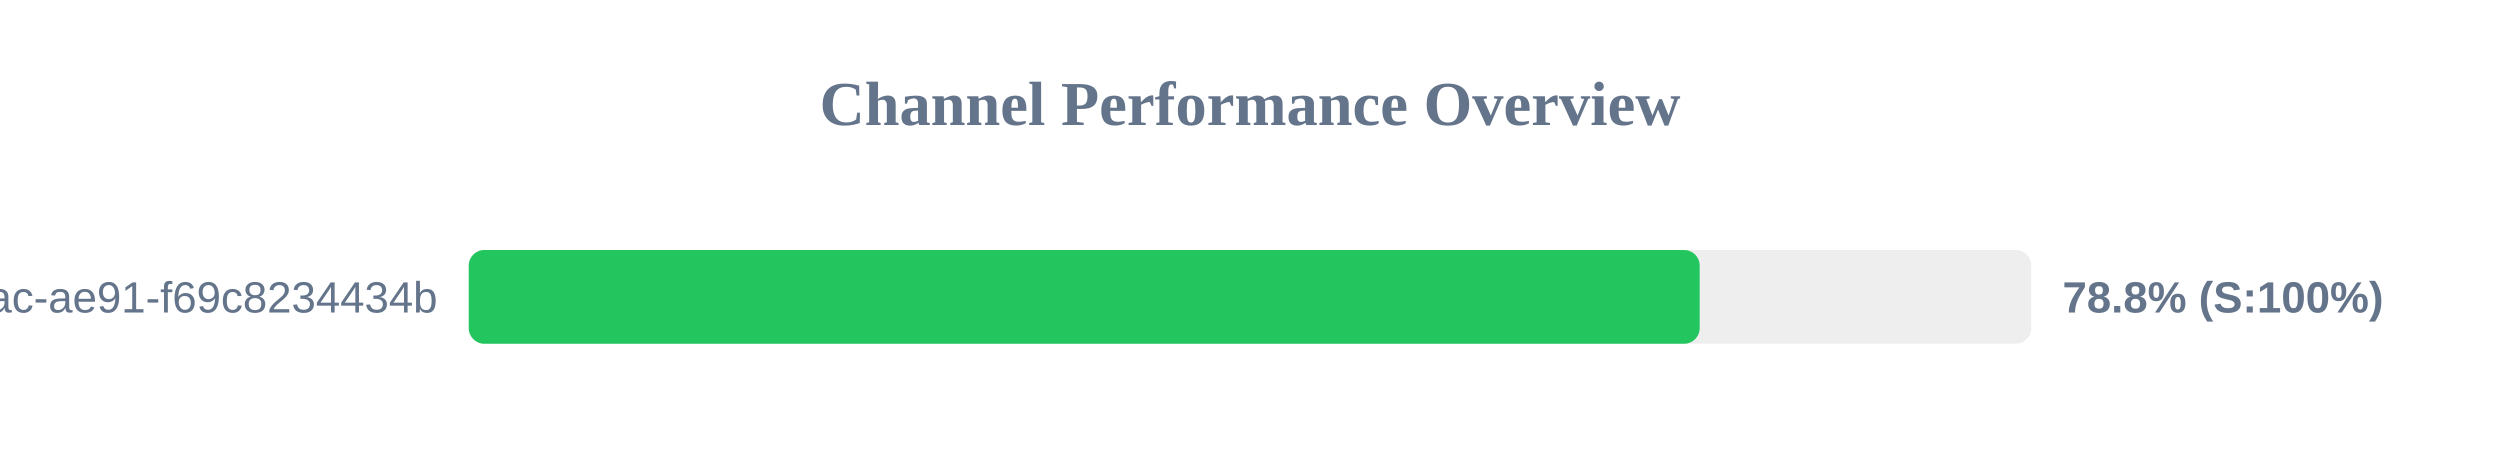
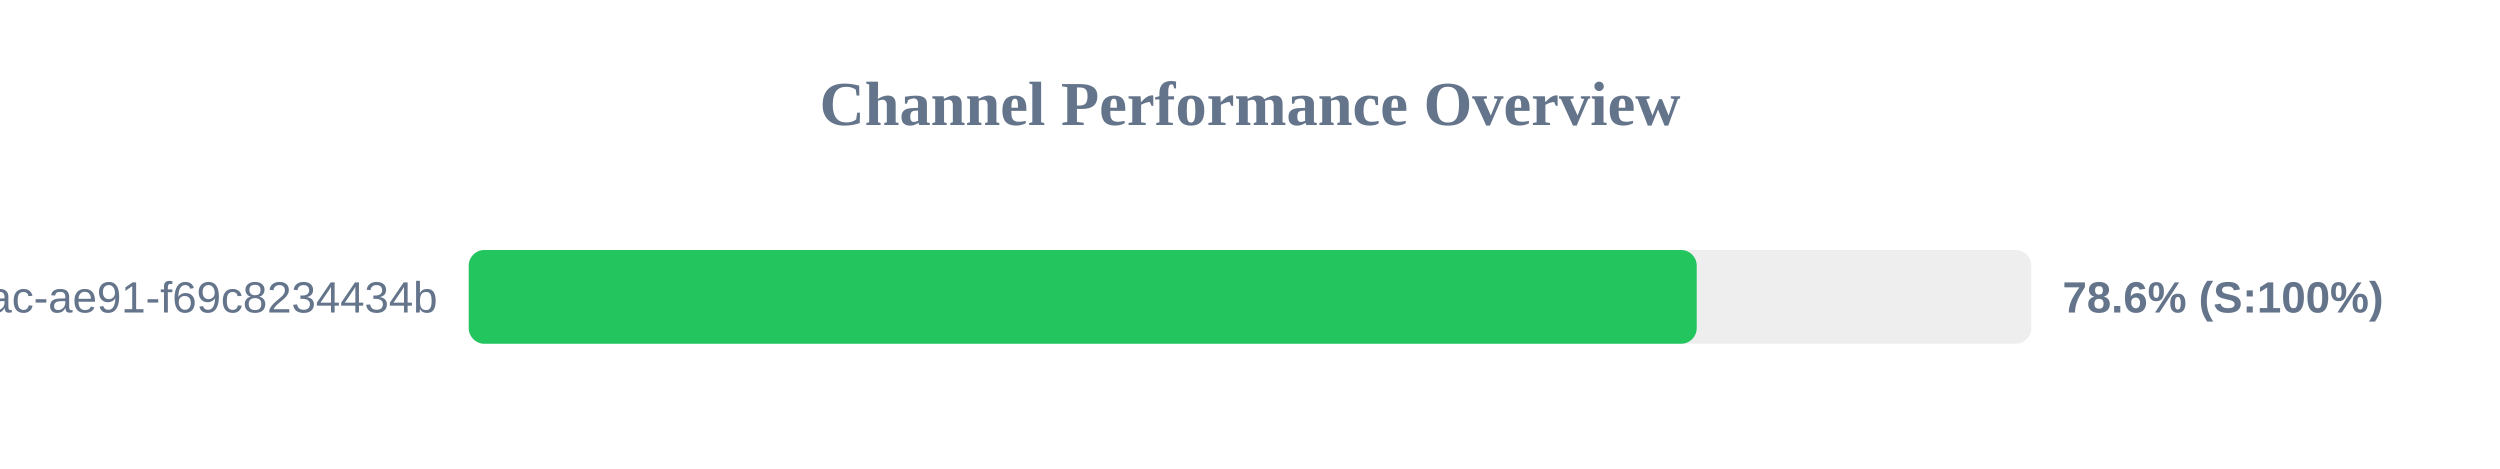
<svg xmlns="http://www.w3.org/2000/svg" width="800" height="150" version="1.1">
  <style>
        .row { font: 14px Arial; fill: #64748b; }
        .score { font: bold 14px Arial; fill: #64748b; }
    </style>
  <text x="400" y="40" text-anchor="middle" font-size="20px" font-weight="bold" fill="#64748b">Channel Performance Overview</text>
  <rect x="150" y="80" width="500" height="30" fill="#eee" rx="5" />
-   <rect x="150" y="80" width="393.9" height="30" fill="#22c55e" rx="5" />
+   <rect x="150" y="80" width="392.95" height="30" fill="#22c55e" rx="5" />
  <text x="140" y="100" text-anchor="end" class="row">?uuid=942b9cb8-92fa-46ac-ae91-f69c8234434b</text>
-   <text x="660" y="100" text-anchor="start" class="score">78.8% (S:100%)</text>
+   <text x="660" y="100" text-anchor="start" class="score">78.6% (S:100%)</text>
</svg>
